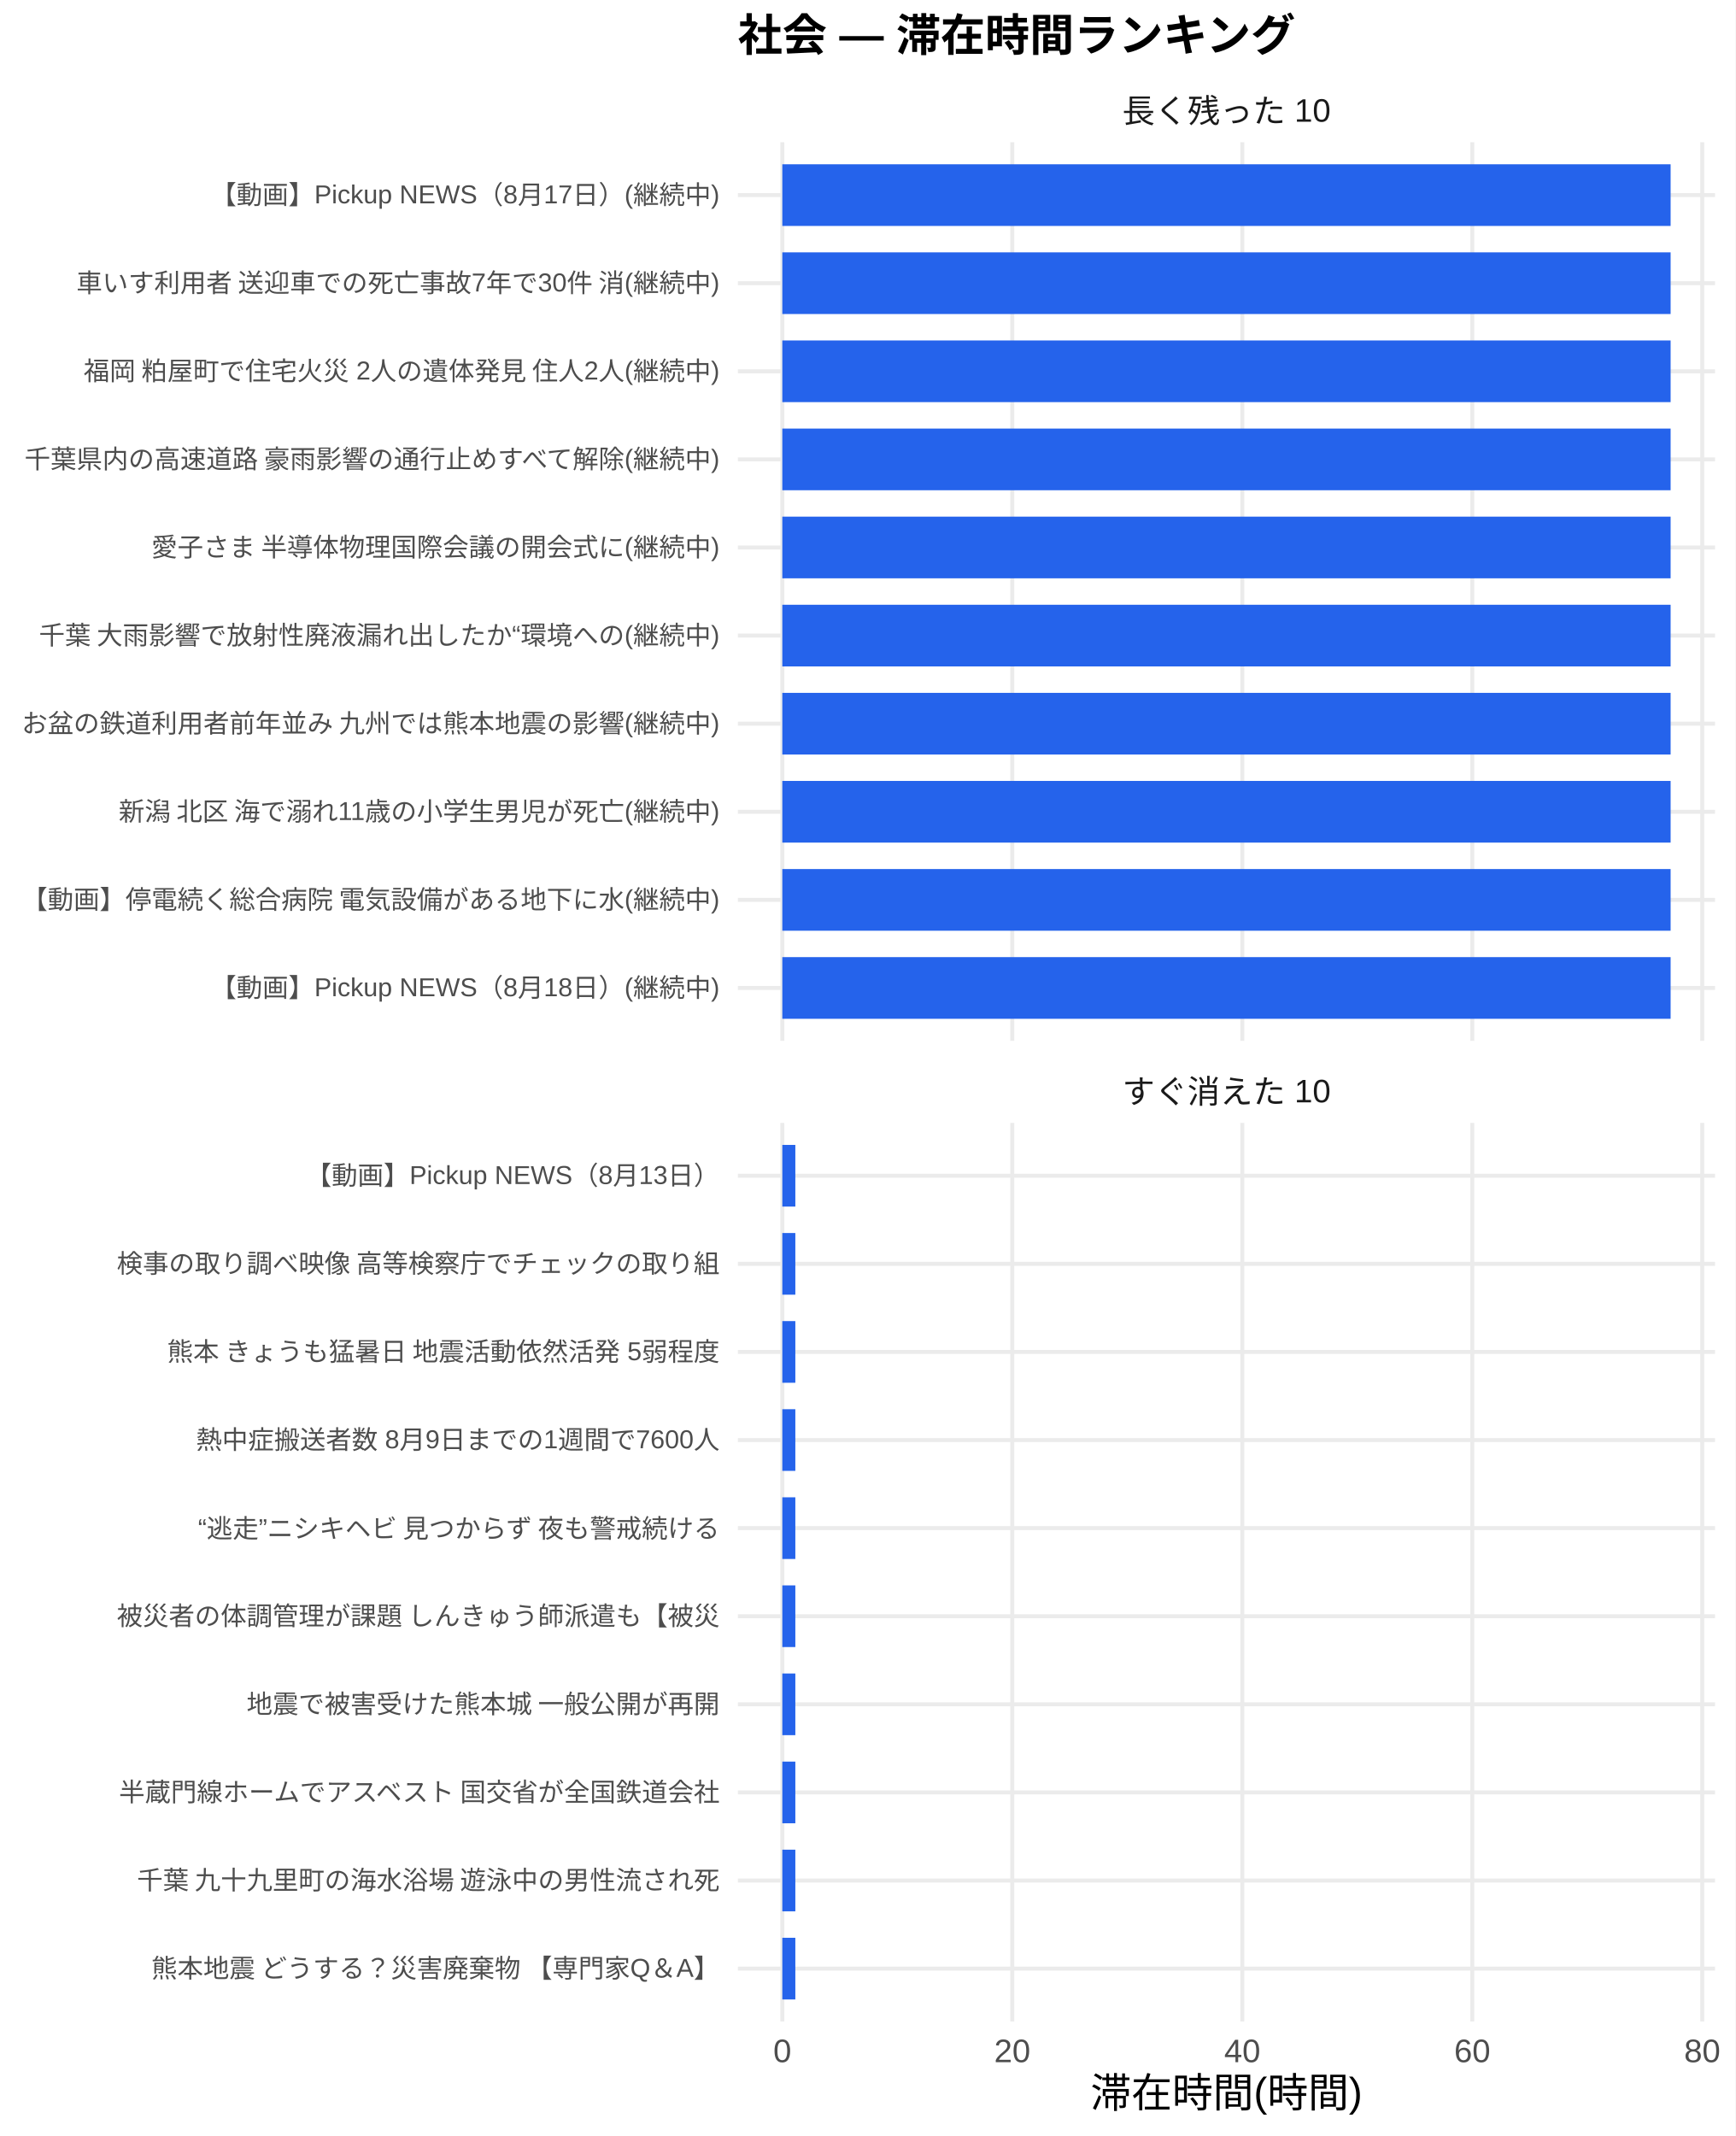
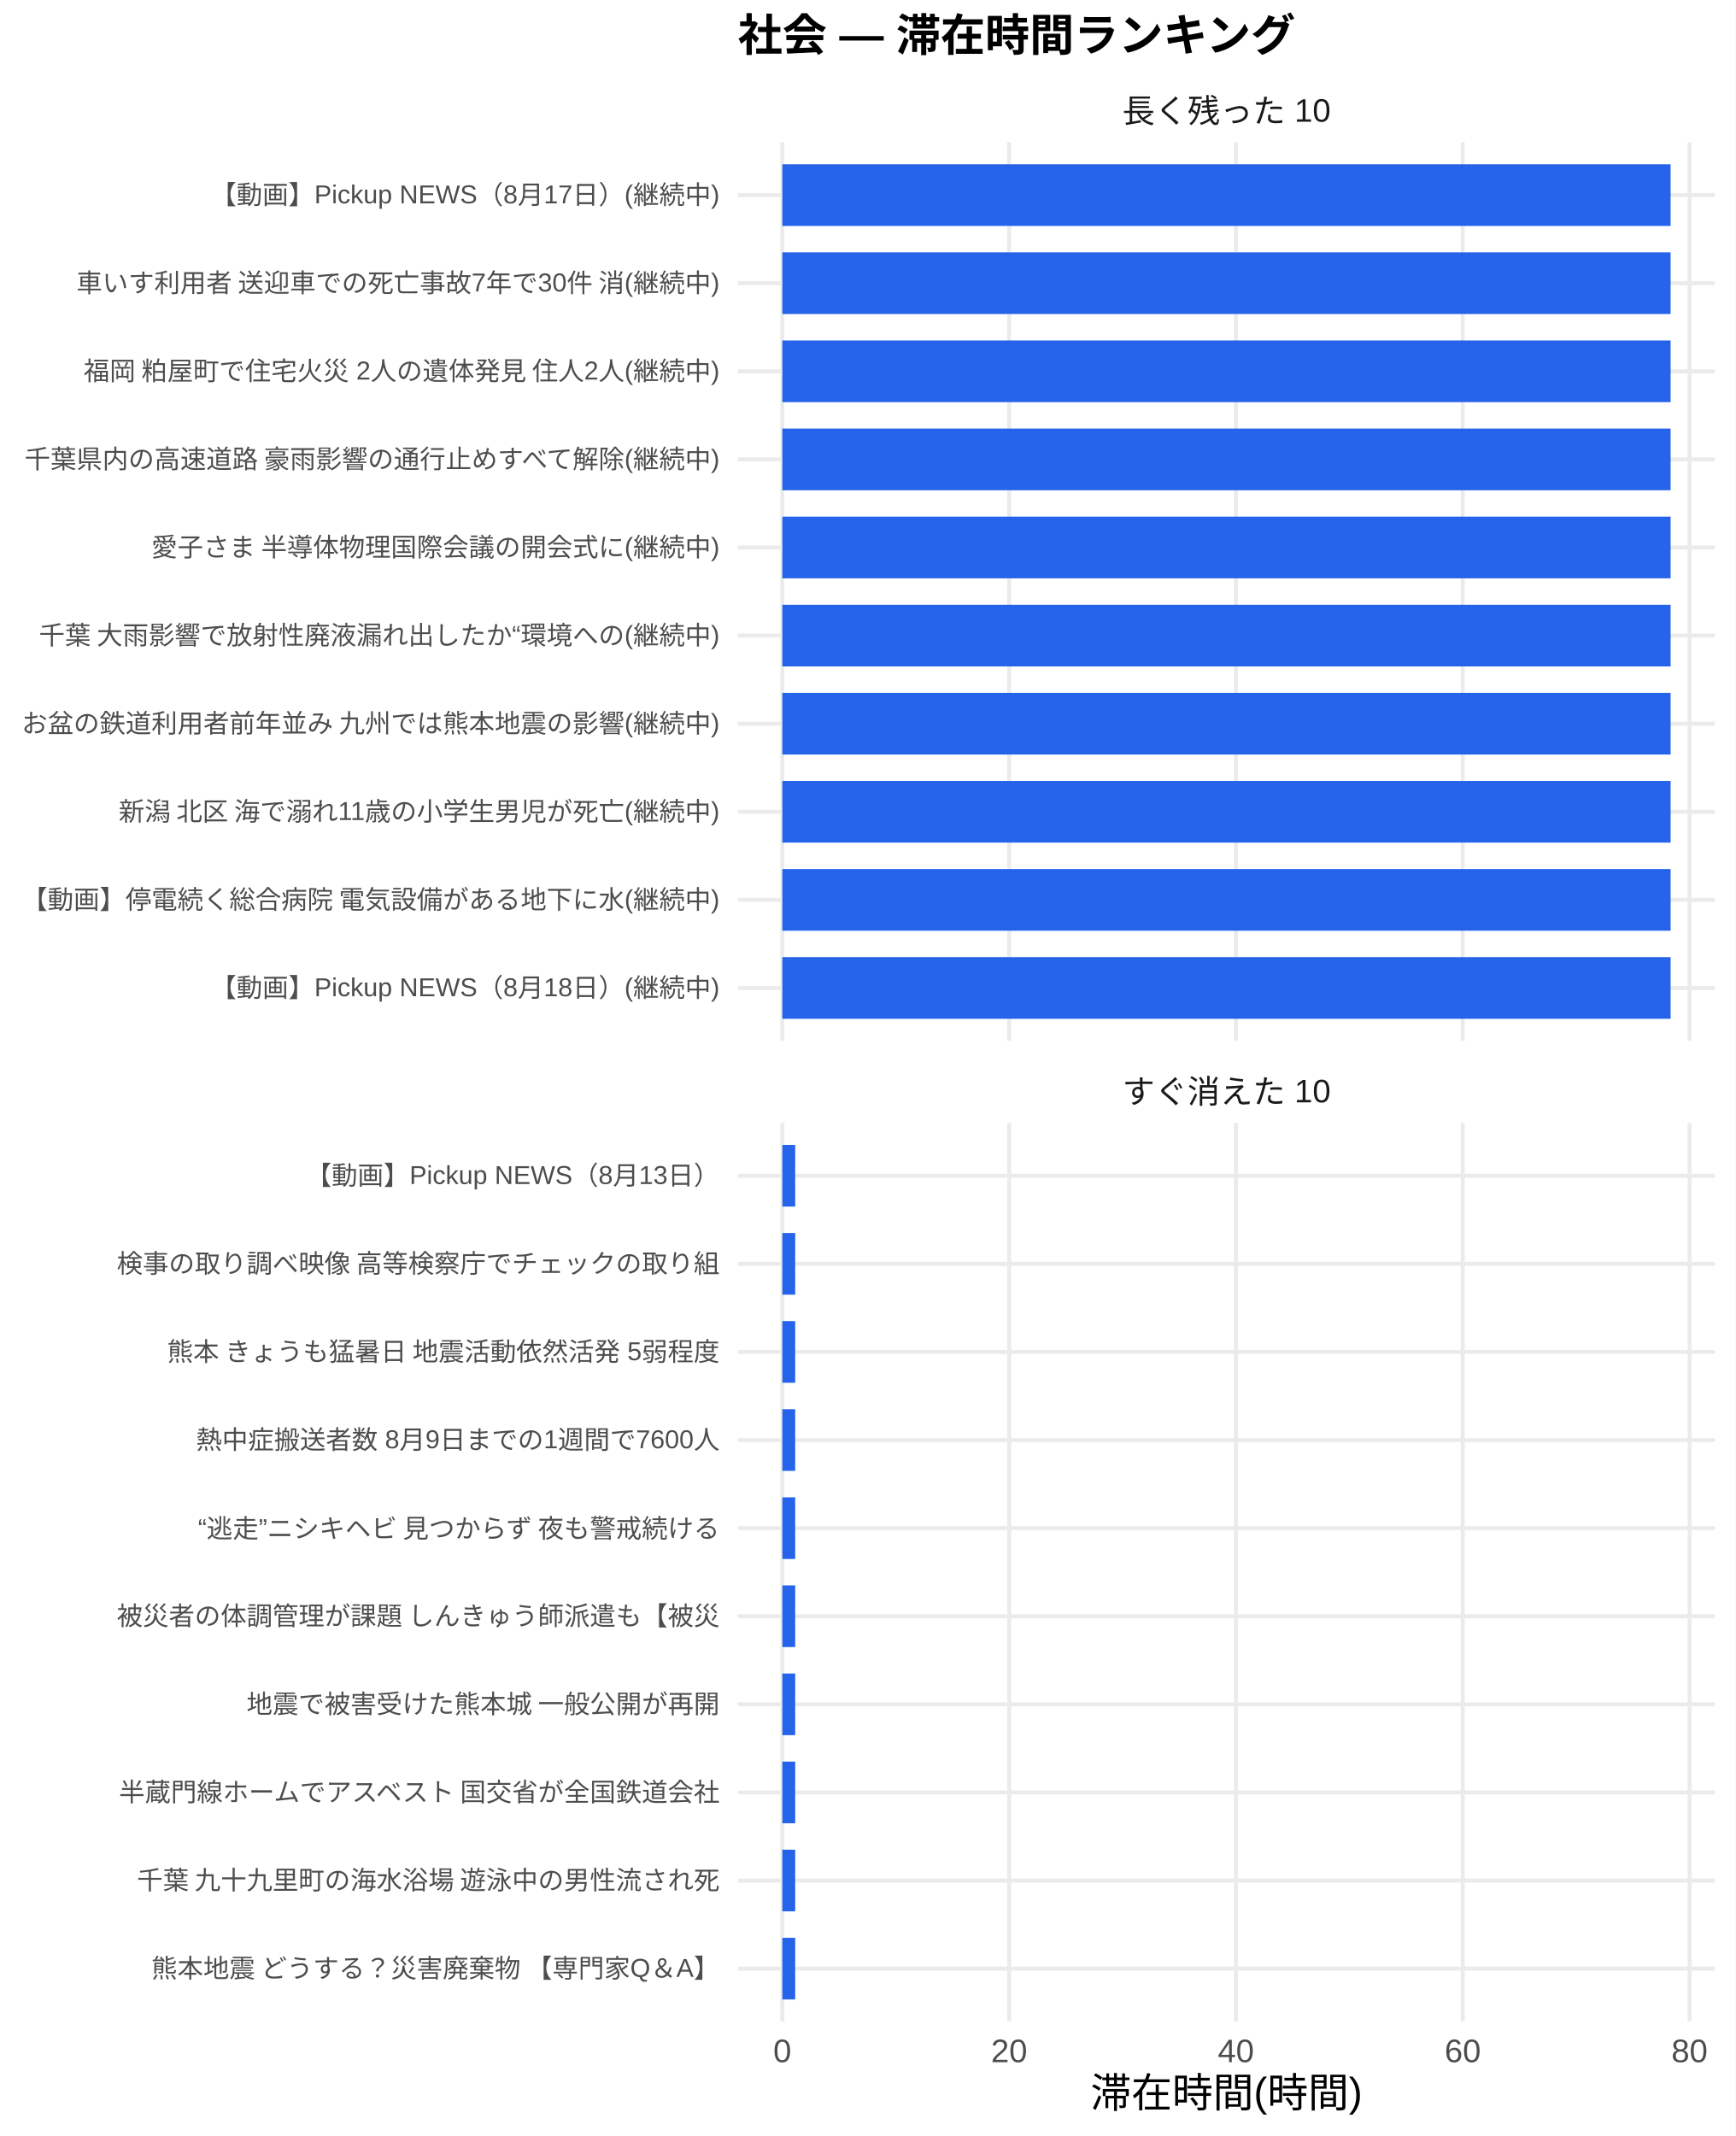
<svg xmlns="http://www.w3.org/2000/svg" width="468.00pt" height="576.00pt" viewBox="0 0 468.00 576.00">
  <g class="svglite">
    <defs>
      <style type="text/css">
    .svglite line, .svglite polyline, .svglite polygon, .svglite path, .svglite rect, .svglite circle {
      fill: none;
      stroke: #000000;
      stroke-linecap: round;
      stroke-linejoin: round;
      stroke-miterlimit: 10.00;
    }
    .svglite text {
      white-space: pre;
    }
    .svglite g.glyphgroup path {
      fill: inherit;
      stroke: none;
    }
  </style>
    </defs>
    <rect width="100%" height="100%" style="stroke: none; fill: #FFFFFF;" />
    <defs>
      <clipPath id="cpMC4wMHw0NjguMDB8MC4wMHw1NzYuMDA=">
        <rect x="0.00" y="0.00" width="468.00" height="576.00" />
      </clipPath>
    </defs>
    <g clip-path="url(#cpMC4wMHw0NjguMDB8MC4wMHw1NzYuMDA=)">
      <rect x="0" y="0.00" width="468.00" height="576.00" style="stroke-width: 1.07; stroke: none; fill: #FFFFFF;" />
    </g>
    <defs>
      <clipPath id="cpMTk5LjAwfDQ2Mi41MnwzOC4zNnwyODAuNjc=">
        <rect x="199.00" y="38.36" width="263.52" height="242.31" />
      </clipPath>
    </defs>
    <g clip-path="url(#cpMTk5LjAwfDQ2Mi41MnwzOC4zNnwyODAuNjc=)">
      <polyline points="199.00,266.42 462.52,266.42 " style="stroke-width: 1.07; stroke: #EBEBEB; stroke-linecap: butt;" />
      <polyline points="199.00,242.66 462.52,242.66 " style="stroke-width: 1.07; stroke: #EBEBEB; stroke-linecap: butt;" />
      <polyline points="199.00,218.91 462.52,218.91 " style="stroke-width: 1.07; stroke: #EBEBEB; stroke-linecap: butt;" />
      <polyline points="199.00,195.15 462.52,195.15 " style="stroke-width: 1.07; stroke: #EBEBEB; stroke-linecap: butt;" />
      <polyline points="199.00,171.39 462.52,171.39 " style="stroke-width: 1.07; stroke: #EBEBEB; stroke-linecap: butt;" />
      <polyline points="199.00,147.64 462.52,147.64 " style="stroke-width: 1.07; stroke: #EBEBEB; stroke-linecap: butt;" />
      <polyline points="199.00,123.88 462.52,123.88 " style="stroke-width: 1.07; stroke: #EBEBEB; stroke-linecap: butt;" />
      <polyline points="199.00,100.13 462.52,100.13 " style="stroke-width: 1.07; stroke: #EBEBEB; stroke-linecap: butt;" />
      <polyline points="199.00,76.37 462.52,76.37 " style="stroke-width: 1.07; stroke: #EBEBEB; stroke-linecap: butt;" />
      <polyline points="199.00,52.61 462.52,52.61 " style="stroke-width: 1.07; stroke: #EBEBEB; stroke-linecap: butt;" />
      <polyline points="210.98,280.67 210.98,38.36 " style="stroke-width: 1.07; stroke: #EBEBEB; stroke-linecap: butt;" />
-       <polyline points="273.00,280.67 273.00,38.36 " style="stroke-width: 1.07; stroke: #EBEBEB; stroke-linecap: butt;" />
-       <polyline points="335.03,280.67 335.03,38.36 " style="stroke-width: 1.07; stroke: #EBEBEB; stroke-linecap: butt;" />
-       <polyline points="397.05,280.67 397.05,38.36 " style="stroke-width: 1.07; stroke: #EBEBEB; stroke-linecap: butt;" />
-       <polyline points="459.07,280.67 459.07,38.36 " style="stroke-width: 1.07; stroke: #EBEBEB; stroke-linecap: butt;" />
+       <polyline points="272.15,280.67 272.15,38.36 " style="stroke-width: 1.07; stroke: #EBEBEB; stroke-linecap: butt;" />
+       <polyline points="333.31,280.67 333.31,38.36 " style="stroke-width: 1.07; stroke: #EBEBEB; stroke-linecap: butt;" />
+       <polyline points="394.48,280.67 394.48,38.36 " style="stroke-width: 1.07; stroke: #EBEBEB; stroke-linecap: butt;" />
+       <polyline points="455.64,280.67 455.64,38.36 " style="stroke-width: 1.07; stroke: #EBEBEB; stroke-linecap: butt;" />
      <rect x="210.98" y="44.30" width="239.56" height="16.63" style="stroke-width: 1.07; stroke: none; stroke-linecap: butt; stroke-linejoin: miter; fill: #2563EB;" />
      <rect x="210.98" y="68.05" width="239.56" height="16.63" style="stroke-width: 1.07; stroke: none; stroke-linecap: butt; stroke-linejoin: miter; fill: #2563EB;" />
      <rect x="210.98" y="91.81" width="239.56" height="16.63" style="stroke-width: 1.07; stroke: none; stroke-linecap: butt; stroke-linejoin: miter; fill: #2563EB;" />
      <rect x="210.98" y="115.57" width="239.56" height="16.63" style="stroke-width: 1.07; stroke: none; stroke-linecap: butt; stroke-linejoin: miter; fill: #2563EB;" />
      <rect x="210.98" y="139.32" width="239.56" height="16.63" style="stroke-width: 1.07; stroke: none; stroke-linecap: butt; stroke-linejoin: miter; fill: #2563EB;" />
      <rect x="210.98" y="163.08" width="239.56" height="16.63" style="stroke-width: 1.07; stroke: none; stroke-linecap: butt; stroke-linejoin: miter; fill: #2563EB;" />
      <rect x="210.98" y="186.84" width="239.56" height="16.63" style="stroke-width: 1.07; stroke: none; stroke-linecap: butt; stroke-linejoin: miter; fill: #2563EB;" />
      <rect x="210.98" y="210.59" width="239.56" height="16.63" style="stroke-width: 1.07; stroke: none; stroke-linecap: butt; stroke-linejoin: miter; fill: #2563EB;" />
      <rect x="210.98" y="234.35" width="239.56" height="16.63" style="stroke-width: 1.07; stroke: none; stroke-linecap: butt; stroke-linejoin: miter; fill: #2563EB;" />
      <rect x="210.98" y="258.10" width="239.56" height="16.63" style="stroke-width: 1.07; stroke: none; stroke-linecap: butt; stroke-linejoin: miter; fill: #2563EB;" />
    </g>
    <g clip-path="url(#cpMC4wMHw0NjguMDB8MC4wMHw1NzYuMDA=)">
</g>
    <defs>
      <clipPath id="cpMTk5LjAwfDQ2Mi41MnwzMDIuODB8NTQ1LjEy">
        <rect x="199.00" y="302.80" width="263.52" height="242.31" />
      </clipPath>
    </defs>
    <g clip-path="url(#cpMTk5LjAwfDQ2Mi41MnwzMDIuODB8NTQ1LjEy)">
      <polyline points="199.00,530.86 462.52,530.86 " style="stroke-width: 1.07; stroke: #EBEBEB; stroke-linecap: butt;" />
      <polyline points="199.00,507.11 462.52,507.11 " style="stroke-width: 1.07; stroke: #EBEBEB; stroke-linecap: butt;" />
      <polyline points="199.00,483.35 462.52,483.35 " style="stroke-width: 1.07; stroke: #EBEBEB; stroke-linecap: butt;" />
      <polyline points="199.00,459.59 462.52,459.59 " style="stroke-width: 1.07; stroke: #EBEBEB; stroke-linecap: butt;" />
      <polyline points="199.00,435.84 462.52,435.84 " style="stroke-width: 1.07; stroke: #EBEBEB; stroke-linecap: butt;" />
      <polyline points="199.00,412.08 462.52,412.08 " style="stroke-width: 1.07; stroke: #EBEBEB; stroke-linecap: butt;" />
      <polyline points="199.00,388.33 462.52,388.33 " style="stroke-width: 1.07; stroke: #EBEBEB; stroke-linecap: butt;" />
      <polyline points="199.00,364.57 462.52,364.57 " style="stroke-width: 1.07; stroke: #EBEBEB; stroke-linecap: butt;" />
      <polyline points="199.00,340.81 462.52,340.81 " style="stroke-width: 1.07; stroke: #EBEBEB; stroke-linecap: butt;" />
      <polyline points="199.00,317.06 462.52,317.06 " style="stroke-width: 1.07; stroke: #EBEBEB; stroke-linecap: butt;" />
      <polyline points="210.98,545.12 210.98,302.80 " style="stroke-width: 1.07; stroke: #EBEBEB; stroke-linecap: butt;" />
-       <polyline points="273.00,545.12 273.00,302.80 " style="stroke-width: 1.07; stroke: #EBEBEB; stroke-linecap: butt;" />
-       <polyline points="335.03,545.12 335.03,302.80 " style="stroke-width: 1.07; stroke: #EBEBEB; stroke-linecap: butt;" />
-       <polyline points="397.05,545.12 397.05,302.80 " style="stroke-width: 1.07; stroke: #EBEBEB; stroke-linecap: butt;" />
-       <polyline points="459.07,545.12 459.07,302.80 " style="stroke-width: 1.07; stroke: #EBEBEB; stroke-linecap: butt;" />
-       <rect x="210.98" y="308.74" width="3.51" height="16.63" style="stroke-width: 1.07; stroke: none; stroke-linecap: butt; stroke-linejoin: miter; fill: #2563EB;" />
-       <rect x="210.98" y="332.50" width="3.51" height="16.63" style="stroke-width: 1.07; stroke: none; stroke-linecap: butt; stroke-linejoin: miter; fill: #2563EB;" />
-       <rect x="210.98" y="356.25" width="3.51" height="16.63" style="stroke-width: 1.07; stroke: none; stroke-linecap: butt; stroke-linejoin: miter; fill: #2563EB;" />
-       <rect x="210.98" y="380.01" width="3.51" height="16.63" style="stroke-width: 1.07; stroke: none; stroke-linecap: butt; stroke-linejoin: miter; fill: #2563EB;" />
-       <rect x="210.98" y="403.77" width="3.51" height="16.63" style="stroke-width: 1.07; stroke: none; stroke-linecap: butt; stroke-linejoin: miter; fill: #2563EB;" />
-       <rect x="210.98" y="427.52" width="3.51" height="16.63" style="stroke-width: 1.07; stroke: none; stroke-linecap: butt; stroke-linejoin: miter; fill: #2563EB;" />
-       <rect x="210.98" y="451.28" width="3.51" height="16.63" style="stroke-width: 1.07; stroke: none; stroke-linecap: butt; stroke-linejoin: miter; fill: #2563EB;" />
-       <rect x="210.98" y="475.04" width="3.51" height="16.63" style="stroke-width: 1.07; stroke: none; stroke-linecap: butt; stroke-linejoin: miter; fill: #2563EB;" />
-       <rect x="210.98" y="498.79" width="3.51" height="16.63" style="stroke-width: 1.07; stroke: none; stroke-linecap: butt; stroke-linejoin: miter; fill: #2563EB;" />
-       <rect x="210.98" y="522.55" width="3.51" height="16.63" style="stroke-width: 1.07; stroke: none; stroke-linecap: butt; stroke-linejoin: miter; fill: #2563EB;" />
+       <polyline points="272.15,545.12 272.15,302.80 " style="stroke-width: 1.07; stroke: #EBEBEB; stroke-linecap: butt;" />
+       <polyline points="333.31,545.12 333.31,302.80 " style="stroke-width: 1.07; stroke: #EBEBEB; stroke-linecap: butt;" />
+       <polyline points="394.48,545.12 394.48,302.80 " style="stroke-width: 1.07; stroke: #EBEBEB; stroke-linecap: butt;" />
+       <polyline points="455.64,545.12 455.64,302.80 " style="stroke-width: 1.07; stroke: #EBEBEB; stroke-linecap: butt;" />
+       <rect x="210.98" y="308.74" width="3.47" height="16.63" style="stroke-width: 1.07; stroke: none; stroke-linecap: butt; stroke-linejoin: miter; fill: #2563EB;" />
+       <rect x="210.98" y="332.50" width="3.47" height="16.63" style="stroke-width: 1.07; stroke: none; stroke-linecap: butt; stroke-linejoin: miter; fill: #2563EB;" />
+       <rect x="210.98" y="356.25" width="3.47" height="16.63" style="stroke-width: 1.07; stroke: none; stroke-linecap: butt; stroke-linejoin: miter; fill: #2563EB;" />
+       <rect x="210.98" y="380.01" width="3.47" height="16.63" style="stroke-width: 1.07; stroke: none; stroke-linecap: butt; stroke-linejoin: miter; fill: #2563EB;" />
+       <rect x="210.98" y="403.77" width="3.47" height="16.63" style="stroke-width: 1.07; stroke: none; stroke-linecap: butt; stroke-linejoin: miter; fill: #2563EB;" />
+       <rect x="210.98" y="427.52" width="3.47" height="16.63" style="stroke-width: 1.07; stroke: none; stroke-linecap: butt; stroke-linejoin: miter; fill: #2563EB;" />
+       <rect x="210.98" y="451.28" width="3.47" height="16.63" style="stroke-width: 1.07; stroke: none; stroke-linecap: butt; stroke-linejoin: miter; fill: #2563EB;" />
+       <rect x="210.98" y="475.04" width="3.47" height="16.63" style="stroke-width: 1.07; stroke: none; stroke-linecap: butt; stroke-linejoin: miter; fill: #2563EB;" />
+       <rect x="210.98" y="498.79" width="3.47" height="16.63" style="stroke-width: 1.07; stroke: none; stroke-linecap: butt; stroke-linejoin: miter; fill: #2563EB;" />
+       <rect x="210.98" y="522.55" width="3.47" height="16.63" style="stroke-width: 1.07; stroke: none; stroke-linecap: butt; stroke-linejoin: miter; fill: #2563EB;" />
    </g>
    <g clip-path="url(#cpMC4wMHw0NjguMDB8MC4wMHw1NzYuMDA=)">
</g>
    <defs>
      <clipPath id="cpMTk5LjAwfDQ2Mi41MnwyODYuMTV8MzAyLjgw">
        <rect x="199.00" y="286.15" width="263.52" height="16.65" />
      </clipPath>
    </defs>
    <g clip-path="url(#cpMTk5LjAwfDQ2Mi41MnwyODYuMTV8MzAyLjgw)">
      <text x="330.76" y="297.50" text-anchor="middle" style="font-size: 8.80px;fill: #1A1A1A; font-family: &quot;Liberation Sans&quot;;" textLength="56.20px" lengthAdjust="spacingAndGlyphs">すぐ消えた 10</text>
    </g>
    <g clip-path="url(#cpMC4wMHw0NjguMDB8MC4wMHw1NzYuMDA=)">
</g>
    <defs>
      <clipPath id="cpMTk5LjAwfDQ2Mi41MnwyMS43MXwzOC4zNg==">
        <rect x="199.00" y="21.71" width="263.52" height="16.65" />
      </clipPath>
    </defs>
    <g clip-path="url(#cpMTk5LjAwfDQ2Mi41MnwyMS43MXwzOC4zNg==)">
      <text x="330.76" y="33.06" text-anchor="middle" style="font-size: 8.80px;fill: #1A1A1A; font-family: &quot;Liberation Sans&quot;;" textLength="56.20px" lengthAdjust="spacingAndGlyphs">長く残った 10</text>
    </g>
    <g clip-path="url(#cpMC4wMHw0NjguMDB8MC4wMHw1NzYuMDA=)">
      <text x="210.98" y="556.10" text-anchor="middle" style="font-size: 8.80px;fill: #4D4D4D; font-family: &quot;Liberation Sans&quot;;" textLength="4.89px" lengthAdjust="spacingAndGlyphs">0</text>
-       <text x="273.00" y="556.10" text-anchor="middle" style="font-size: 8.80px;fill: #4D4D4D; font-family: &quot;Liberation Sans&quot;;" textLength="9.78px" lengthAdjust="spacingAndGlyphs">20</text>
-       <text x="335.03" y="556.10" text-anchor="middle" style="font-size: 8.80px;fill: #4D4D4D; font-family: &quot;Liberation Sans&quot;;" textLength="9.78px" lengthAdjust="spacingAndGlyphs">40</text>
-       <text x="397.05" y="556.10" text-anchor="middle" style="font-size: 8.80px;fill: #4D4D4D; font-family: &quot;Liberation Sans&quot;;" textLength="9.78px" lengthAdjust="spacingAndGlyphs">60</text>
-       <text x="459.07" y="556.10" text-anchor="middle" style="font-size: 8.80px;fill: #4D4D4D; font-family: &quot;Liberation Sans&quot;;" textLength="9.78px" lengthAdjust="spacingAndGlyphs">80</text>
+       <text x="272.15" y="556.10" text-anchor="middle" style="font-size: 8.80px;fill: #4D4D4D; font-family: &quot;Liberation Sans&quot;;" textLength="9.78px" lengthAdjust="spacingAndGlyphs">20</text>
+       <text x="333.31" y="556.10" text-anchor="middle" style="font-size: 8.80px;fill: #4D4D4D; font-family: &quot;Liberation Sans&quot;;" textLength="9.78px" lengthAdjust="spacingAndGlyphs">40</text>
+       <text x="394.48" y="556.10" text-anchor="middle" style="font-size: 8.80px;fill: #4D4D4D; font-family: &quot;Liberation Sans&quot;;" textLength="9.78px" lengthAdjust="spacingAndGlyphs">60</text>
+       <text x="455.64" y="556.10" text-anchor="middle" style="font-size: 8.80px;fill: #4D4D4D; font-family: &quot;Liberation Sans&quot;;" textLength="9.78px" lengthAdjust="spacingAndGlyphs">80</text>
      <text x="194.07" y="268.83" text-anchor="end" style="font-size: 7.00px;fill: #4D4D4D; font-family: &quot;Liberation Sans&quot;;" textLength="137.30px" lengthAdjust="spacingAndGlyphs">【動画】Pickup NEWS（8月18日）(継続中)</text>
      <text x="194.07" y="245.07" text-anchor="end" style="font-size: 7.00px;fill: #4D4D4D; font-family: &quot;Liberation Sans&quot;;" textLength="188.59px" lengthAdjust="spacingAndGlyphs">【動画】停電続く総合病院 電気設備がある地下に水(継続中)</text>
      <text x="194.07" y="221.31" text-anchor="end" style="font-size: 7.00px;fill: #4D4D4D; font-family: &quot;Liberation Sans&quot;;" textLength="162.80px" lengthAdjust="spacingAndGlyphs">新潟 北区 海で溺れ11歳の小学生男児が死亡(継続中)</text>
      <text x="194.07" y="197.56" text-anchor="end" style="font-size: 7.00px;fill: #4D4D4D; font-family: &quot;Liberation Sans&quot;;" textLength="188.59px" lengthAdjust="spacingAndGlyphs">お盆の鉄道利用者前年並み 九州では熊本地震の影響(継続中)</text>
      <text x="194.07" y="173.80" text-anchor="end" style="font-size: 7.00px;fill: #4D4D4D; font-family: &quot;Liberation Sans&quot;;" textLength="183.92px" lengthAdjust="spacingAndGlyphs">千葉 大雨影響で放射性廃液漏れ出したか“環境への(継続中)</text>
      <text x="194.07" y="150.05" text-anchor="end" style="font-size: 7.00px;fill: #4D4D4D; font-family: &quot;Liberation Sans&quot;;" textLength="153.59px" lengthAdjust="spacingAndGlyphs">愛子さま 半導体物理国際会議の開会式に(継続中)</text>
      <text x="194.07" y="126.29" text-anchor="end" style="font-size: 7.00px;fill: #4D4D4D; font-family: &quot;Liberation Sans&quot;;" textLength="188.59px" lengthAdjust="spacingAndGlyphs">千葉県内の高速道路 豪雨影響の通行止めすべて解除(継続中)</text>
      <text x="194.07" y="102.53" text-anchor="end" style="font-size: 7.00px;fill: #4D4D4D; font-family: &quot;Liberation Sans&quot;;" textLength="172.25px" lengthAdjust="spacingAndGlyphs">福岡 粕屋町で住宅火災 2人の遺体発見 住人2人(継続中)</text>
      <text x="194.07" y="78.78" text-anchor="end" style="font-size: 7.00px;fill: #4D4D4D; font-family: &quot;Liberation Sans&quot;;" textLength="174.20px" lengthAdjust="spacingAndGlyphs">車いす利用者 送迎車での死亡事故7年で30件 消(継続中)</text>
      <text x="194.07" y="55.02" text-anchor="end" style="font-size: 7.00px;fill: #4D4D4D; font-family: &quot;Liberation Sans&quot;;" textLength="137.30px" lengthAdjust="spacingAndGlyphs">【動画】Pickup NEWS（8月17日）(継続中)</text>
      <text x="194.07" y="533.27" text-anchor="end" style="font-size: 7.00px;fill: #4D4D4D; font-family: &quot;Liberation Sans&quot;;" textLength="153.98px" lengthAdjust="spacingAndGlyphs">熊本地震 どうする？災害廃棄物 【専門家Q＆A】</text>
      <text x="194.07" y="509.51" text-anchor="end" style="font-size: 7.00px;fill: #4D4D4D; font-family: &quot;Liberation Sans&quot;;" textLength="157.88px" lengthAdjust="spacingAndGlyphs">千葉 九十九里町の海水浴場 遊泳中の男性流され死</text>
      <text x="194.07" y="485.76" text-anchor="end" style="font-size: 7.00px;fill: #4D4D4D; font-family: &quot;Liberation Sans&quot;;" textLength="162.94px" lengthAdjust="spacingAndGlyphs">半蔵門線ホームでアスベスト 国交省が全国鉄道会社</text>
      <text x="194.07" y="462.00" text-anchor="end" style="font-size: 7.00px;fill: #4D4D4D; font-family: &quot;Liberation Sans&quot;;" textLength="127.94px" lengthAdjust="spacingAndGlyphs">地震で被害受けた熊本城 一般公開が再開</text>
      <text x="194.07" y="438.25" text-anchor="end" style="font-size: 7.00px;fill: #4D4D4D; font-family: &quot;Liberation Sans&quot;;" textLength="162.94px" lengthAdjust="spacingAndGlyphs">被災者の体調管理が課題 しんきゅう師派遣も【被災</text>
      <text x="194.07" y="414.49" text-anchor="end" style="font-size: 7.00px;fill: #4D4D4D; font-family: &quot;Liberation Sans&quot;;" textLength="143.47px" lengthAdjust="spacingAndGlyphs">“逃走”ニシキヘビ 見つからず 夜も警戒続ける </text>
      <text x="194.07" y="390.73" text-anchor="end" style="font-size: 7.00px;fill: #4D4D4D; font-family: &quot;Liberation Sans&quot;;" textLength="141.17px" lengthAdjust="spacingAndGlyphs">熱中症搬送者数 8月9日までの1週間で7600人</text>
      <text x="194.07" y="366.98" text-anchor="end" style="font-size: 7.00px;fill: #4D4D4D; font-family: &quot;Liberation Sans&quot;;" textLength="149.70px" lengthAdjust="spacingAndGlyphs">熊本 きょうも猛暑日 地震活動依然活発 5弱程度</text>
      <text x="194.07" y="343.22" text-anchor="end" style="font-size: 7.00px;fill: #4D4D4D; font-family: &quot;Liberation Sans&quot;;" textLength="162.94px" lengthAdjust="spacingAndGlyphs">検事の取り調べ映像 高等検察庁でチェックの取り組</text>
      <text x="194.07" y="319.47" text-anchor="end" style="font-size: 7.00px;fill: #4D4D4D; font-family: &quot;Liberation Sans&quot;;" textLength="111.64px" lengthAdjust="spacingAndGlyphs">【動画】Pickup NEWS（8月13日）</text>
      <text x="330.76" y="568.24" text-anchor="middle" style="font-size: 11.00px; font-family: &quot;Liberation Sans&quot;;" textLength="73.31px" lengthAdjust="spacingAndGlyphs">滞在時間(時間)</text>
      <text x="199.00" y="13.74" style="font-size: 12.00px; font-weight: bold; font-family: &quot;Liberation Sans&quot;;" textLength="150.66px" lengthAdjust="spacingAndGlyphs">社会 — 滞在時間ランキング</text>
    </g>
  </g>
</svg>
